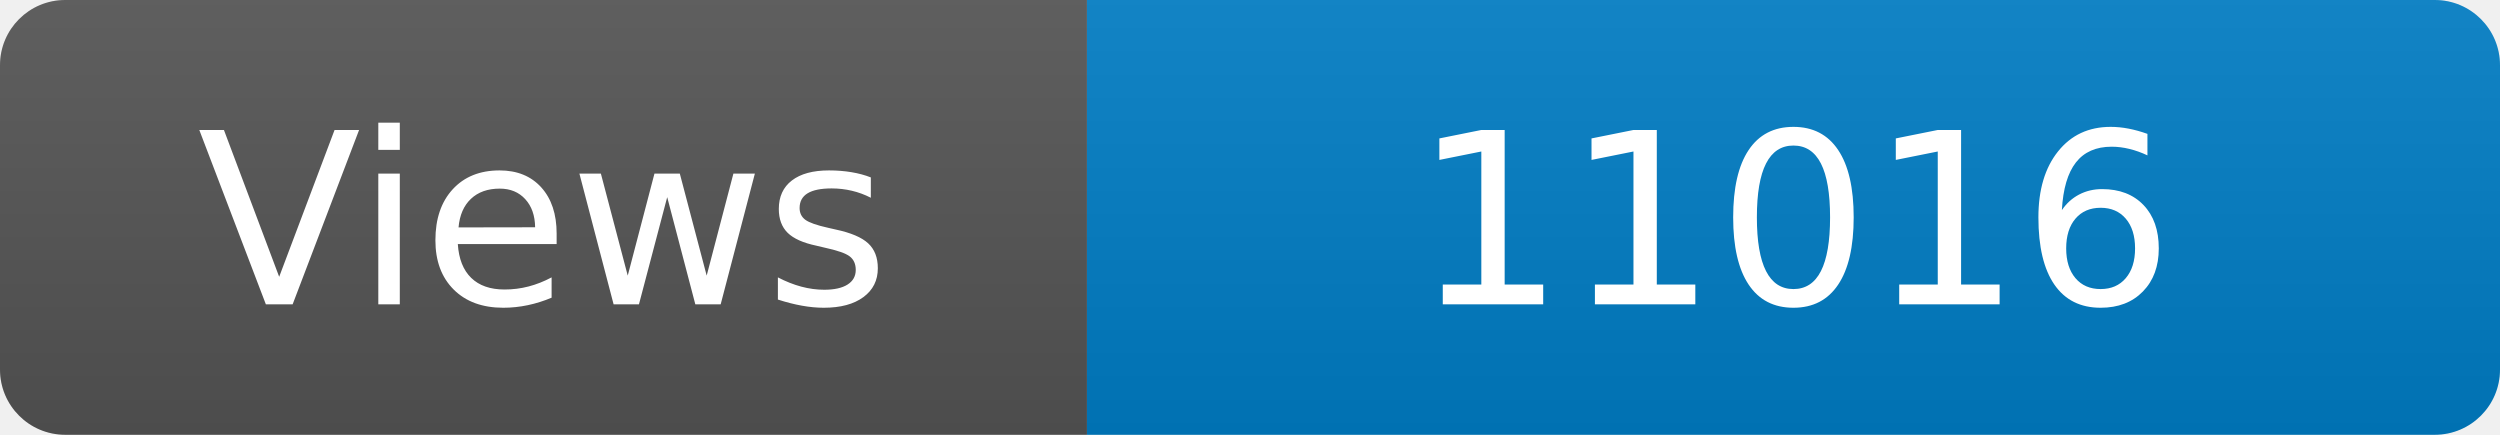
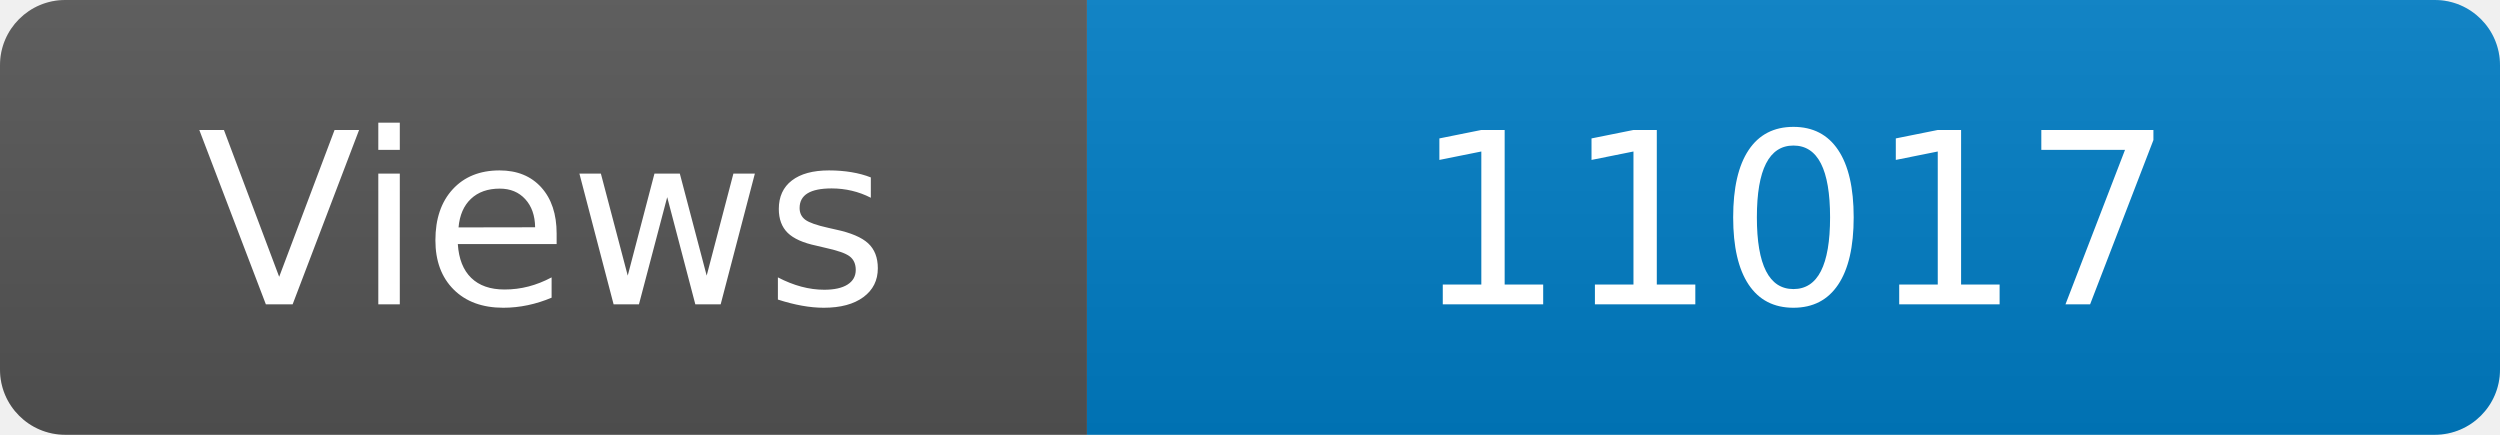
<svg xmlns="http://www.w3.org/2000/svg" width="115" height="20" role="img" aria-label="Maintained?: yes">
  <linearGradient id="s" x2="0" y2="100%">
    <stop offset="0" stop-color="#bbb" stop-opacity=".1" />
    <stop offset="1" stop-opacity=".1" />
  </linearGradient>
  <clipPath id="r">
    <rect width="115" height="20" rx="3" fill="#fff" />
  </clipPath>
  <g clip-path="url(#r)">
    <rect width="50" height="20" fill="#555" />
    <rect x="50" width="160" height="20" fill="#007ec6" />
    <rect width="115" height="20" fill="url(#s)" />
  </g>
  <g fill="#fff" text-anchor="middle" font-family="Verdana,Geneva,DejaVu Sans,sans-serif" font-size="110">
    <text x="250" y="140" transform="scale(.1)" fill="#fff">Views</text>
-     <text x="825" y="140" transform="scale(.1)" fill="#fff">11016</text>
+     <text x="825" y="140" transform="scale(.1)" fill="#fff">11017</text>
  </g>
</svg>
